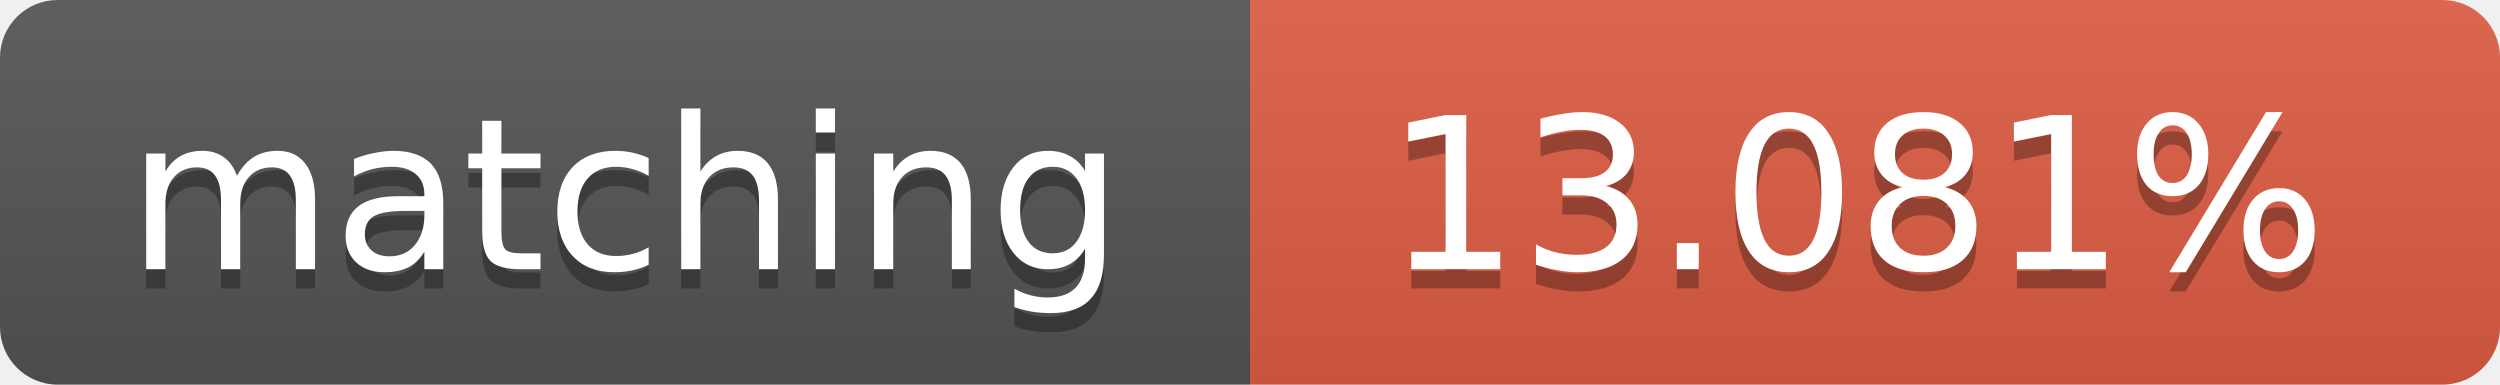
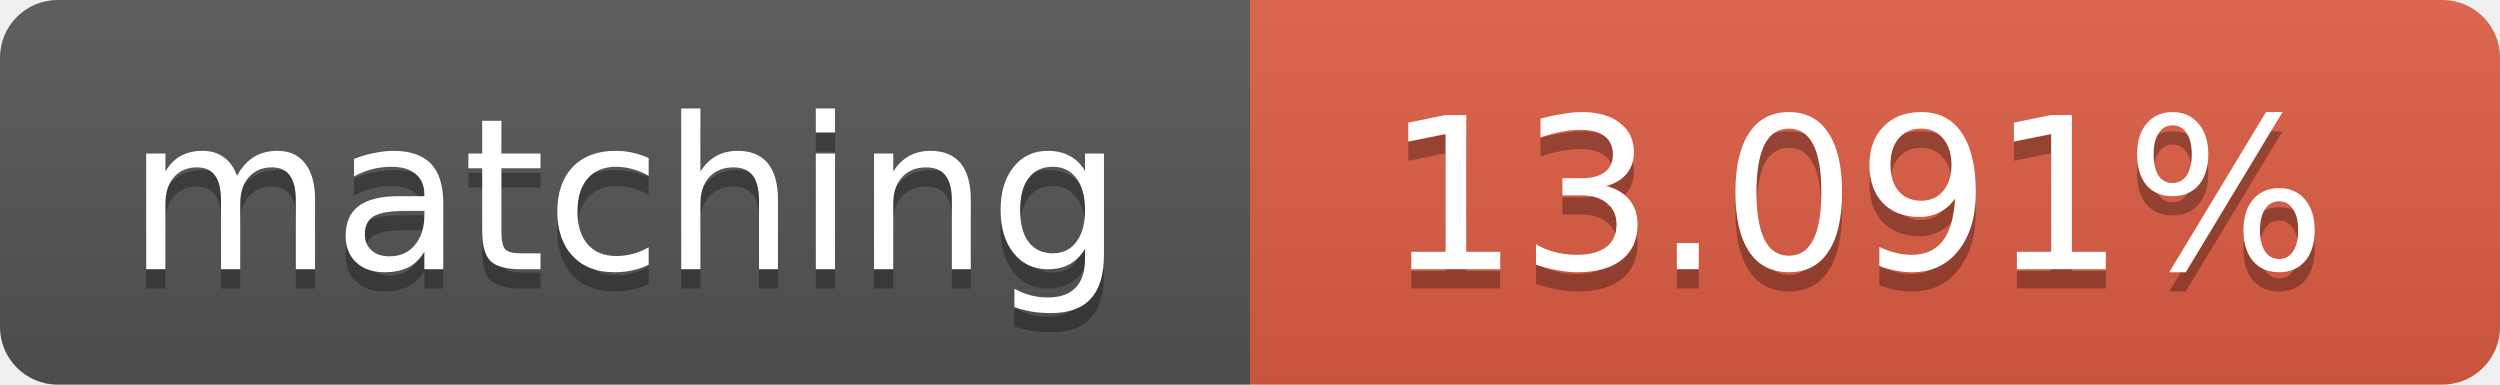
<svg xmlns="http://www.w3.org/2000/svg" width="130" height="20">
  <linearGradient id="b" x2="0" y2="100%">
    <stop offset="0" stop-color="#bbb" stop-opacity=".1" />
    <stop offset="1" stop-opacity=".1" />
  </linearGradient>
  <clipPath id="a">
    <rect width="130" height="20" rx="3" fill="#fff" />
  </clipPath>
  <g clip-path="url(#a)">
    <path fill="#555" d="M0 0h65v20H0z" />
    <path fill="#e05d44" d="M65 0h65v20H65z" />
    <path fill="url(#b)" d="M0 0h130v20H0z" />
  </g>
  <g fill="#fff" text-anchor="middle" font-family="DejaVu Sans,Verdana,Geneva,sans-serif" font-size="11">
    <text x="32.5" y="15" fill="#010101" fill-opacity=".3">matching</text>
    <text x="32.5" y="14">matching</text>
-     <text x="96.5" y="15" fill="#010101" fill-opacity=".3">13.081%</text>
-     <text x="96.5" y="14">13.081%</text>
+     <text x="96.5" y="15" fill="#010101" fill-opacity=".3">13.091%</text>
+     <text x="96.5" y="14">13.091%</text>
  </g>
</svg>
